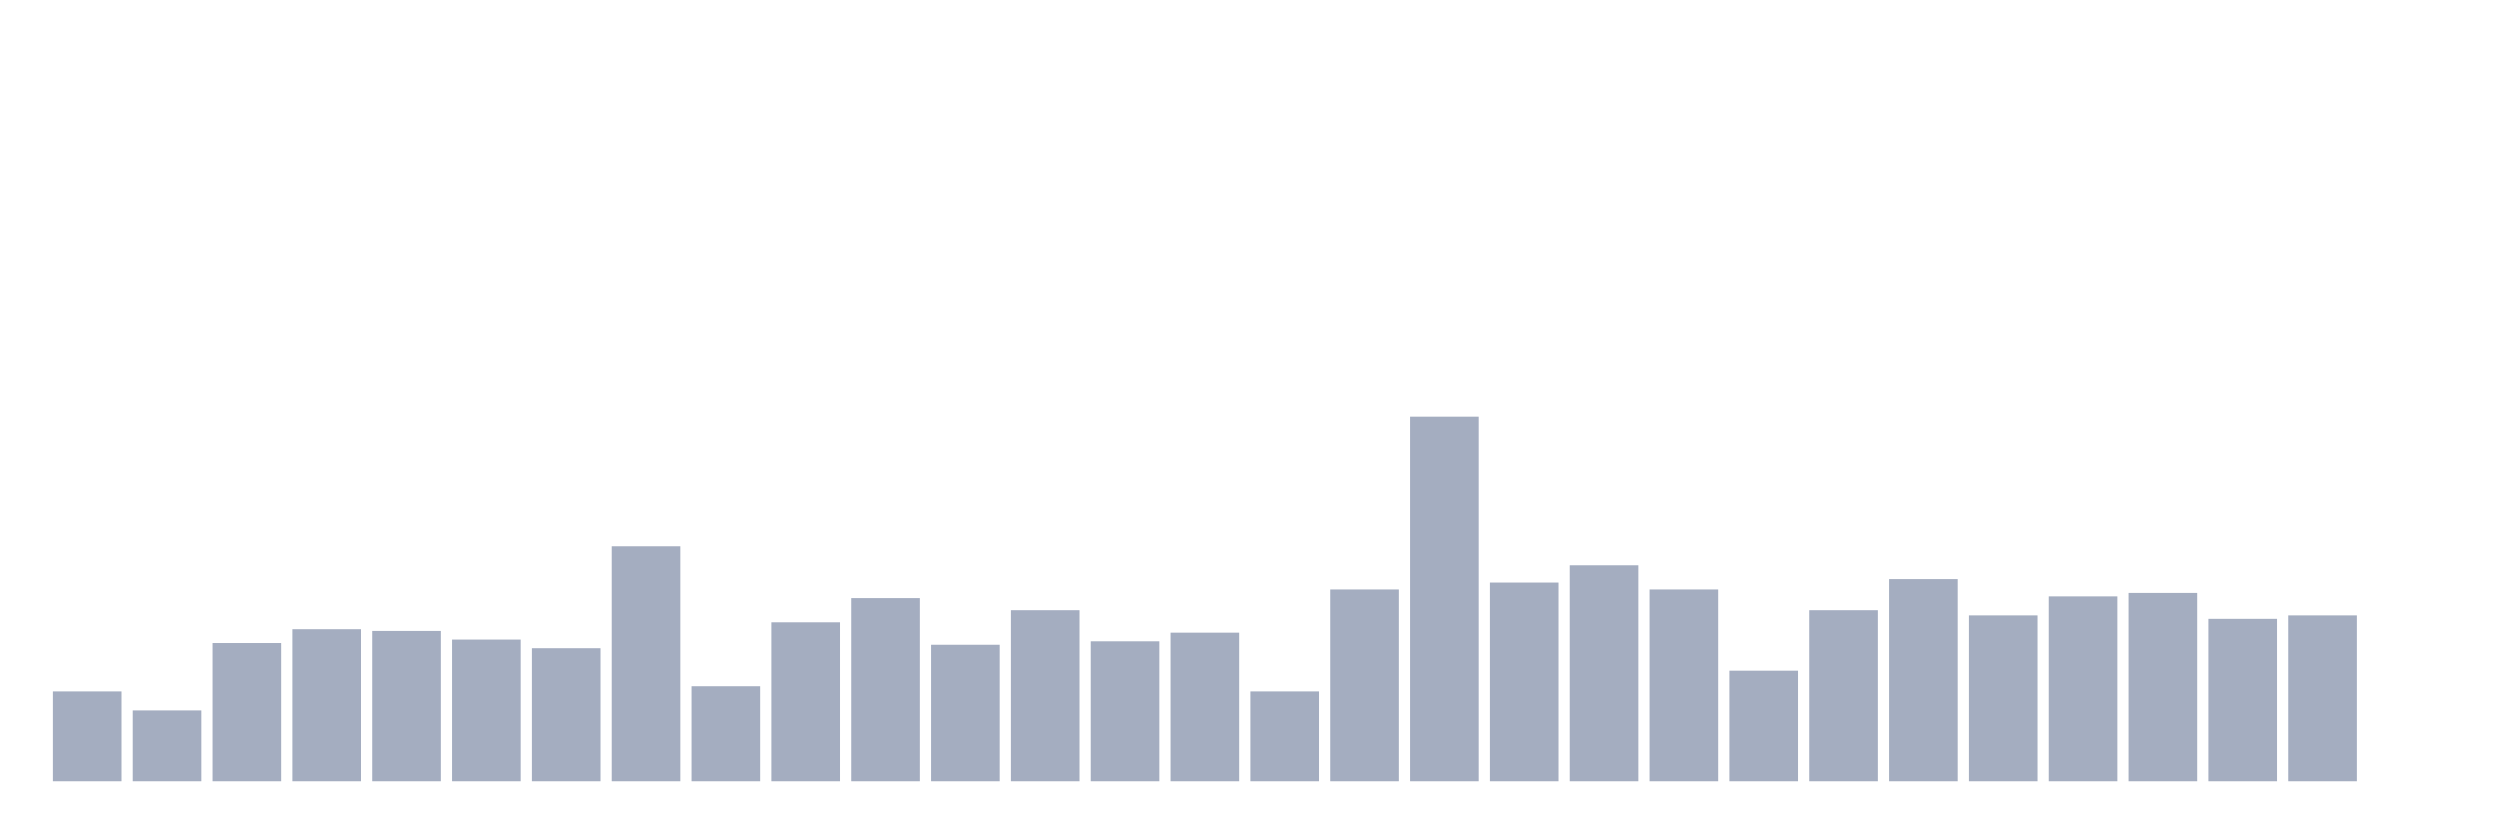
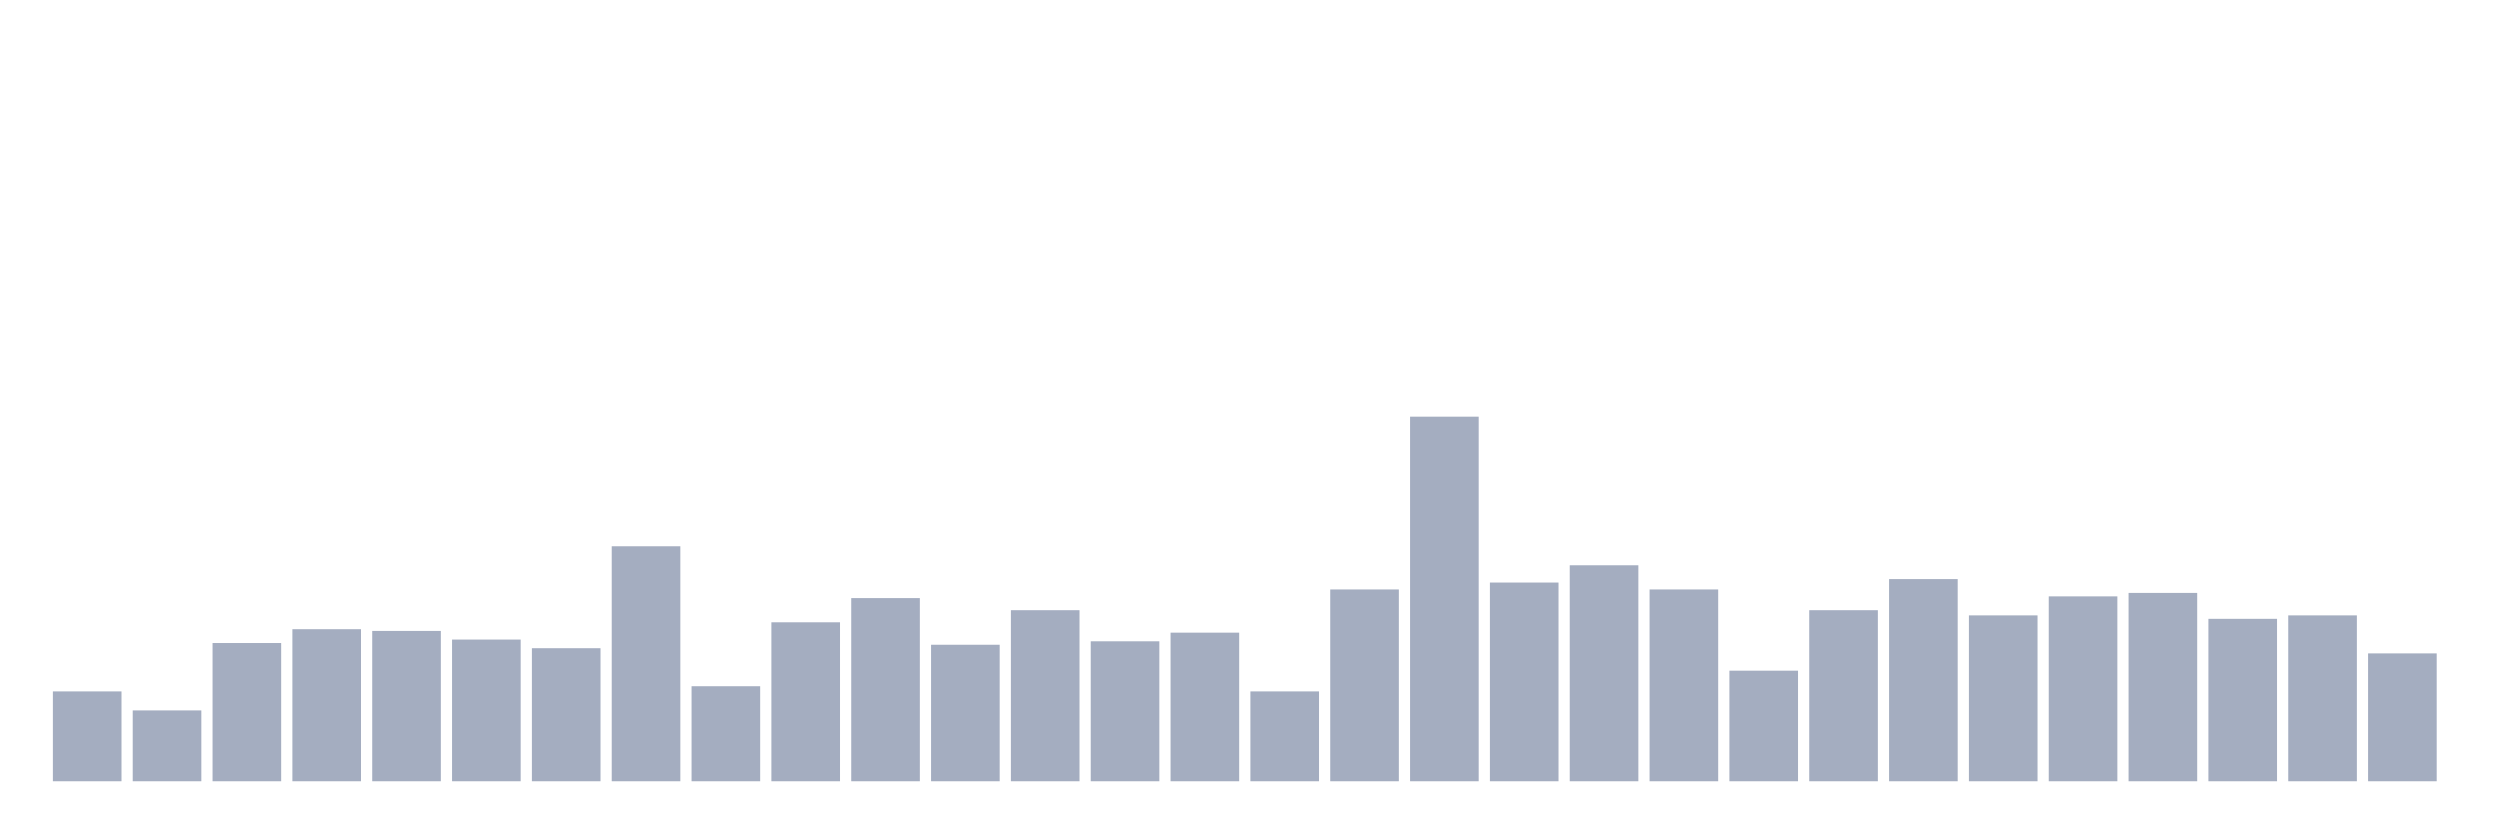
<svg xmlns="http://www.w3.org/2000/svg" viewBox="0 0 480 160">
  <g transform="translate(10,10)">
    <rect class="bar" x="0.153" width="13.175" y="122.749" height="17.251" fill="rgb(164,173,192)" />
    <rect class="bar" x="15.482" width="13.175" y="126.398" height="13.602" fill="rgb(164,173,192)" />
    <rect class="bar" x="30.81" width="13.175" y="113.46" height="26.54" fill="rgb(164,173,192)" />
    <rect class="bar" x="46.138" width="13.175" y="110.806" height="29.194" fill="rgb(164,173,192)" />
    <rect class="bar" x="61.466" width="13.175" y="111.137" height="28.863" fill="rgb(164,173,192)" />
    <rect class="bar" x="76.794" width="13.175" y="112.796" height="27.204" fill="rgb(164,173,192)" />
    <rect class="bar" x="92.123" width="13.175" y="114.455" height="25.545" fill="rgb(164,173,192)" />
    <rect class="bar" x="107.451" width="13.175" y="94.882" height="45.118" fill="rgb(164,173,192)" />
    <rect class="bar" x="122.779" width="13.175" y="121.754" height="18.246" fill="rgb(164,173,192)" />
    <rect class="bar" x="138.107" width="13.175" y="109.479" height="30.521" fill="rgb(164,173,192)" />
    <rect class="bar" x="153.436" width="13.175" y="104.834" height="35.166" fill="rgb(164,173,192)" />
    <rect class="bar" x="168.764" width="13.175" y="113.791" height="26.209" fill="rgb(164,173,192)" />
    <rect class="bar" x="184.092" width="13.175" y="107.156" height="32.844" fill="rgb(164,173,192)" />
    <rect class="bar" x="199.42" width="13.175" y="113.128" height="26.872" fill="rgb(164,173,192)" />
    <rect class="bar" x="214.748" width="13.175" y="111.469" height="28.531" fill="rgb(164,173,192)" />
    <rect class="bar" x="230.077" width="13.175" y="122.749" height="17.251" fill="rgb(164,173,192)" />
    <rect class="bar" x="245.405" width="13.175" y="103.175" height="36.825" fill="rgb(164,173,192)" />
    <rect class="bar" x="260.733" width="13.175" y="70" height="70" fill="rgb(164,173,192)" />
    <rect class="bar" x="276.061" width="13.175" y="101.848" height="38.152" fill="rgb(164,173,192)" />
    <rect class="bar" x="291.39" width="13.175" y="98.531" height="41.469" fill="rgb(164,173,192)" />
    <rect class="bar" x="306.718" width="13.175" y="103.175" height="36.825" fill="rgb(164,173,192)" />
    <rect class="bar" x="322.046" width="13.175" y="118.768" height="21.232" fill="rgb(164,173,192)" />
    <rect class="bar" x="337.374" width="13.175" y="107.156" height="32.844" fill="rgb(164,173,192)" />
    <rect class="bar" x="352.702" width="13.175" y="101.185" height="38.815" fill="rgb(164,173,192)" />
    <rect class="bar" x="368.031" width="13.175" y="108.152" height="31.848" fill="rgb(164,173,192)" />
    <rect class="bar" x="383.359" width="13.175" y="104.502" height="35.498" fill="rgb(164,173,192)" />
    <rect class="bar" x="398.687" width="13.175" y="103.839" height="36.161" fill="rgb(164,173,192)" />
    <rect class="bar" x="414.015" width="13.175" y="108.815" height="31.185" fill="rgb(164,173,192)" />
    <rect class="bar" x="429.344" width="13.175" y="108.152" height="31.848" fill="rgb(164,173,192)" />
-     <rect class="bar" x="444.672" width="13.175" y="140" height="0" fill="rgb(164,173,192)" />
+     <rect class="bar" x="444.672" width="13.175" y="115.45" height="24.55" fill="rgb(164,173,192)" />
  </g>
</svg>
